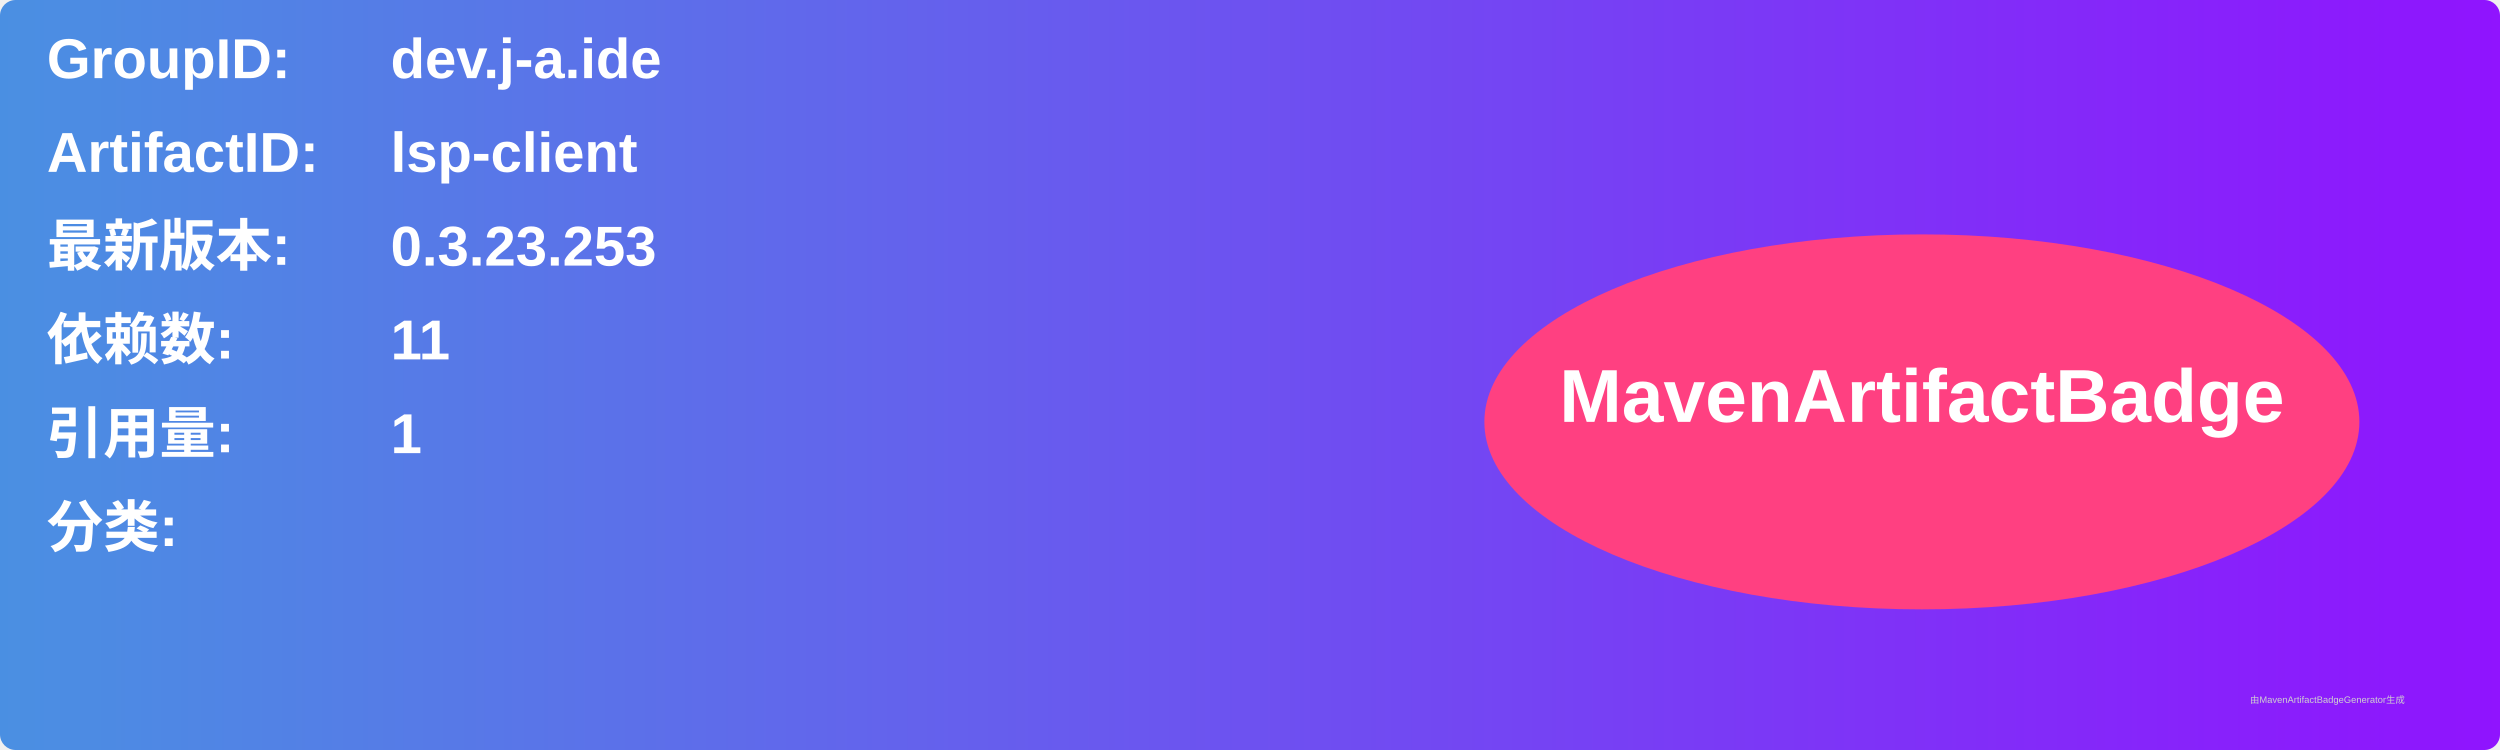
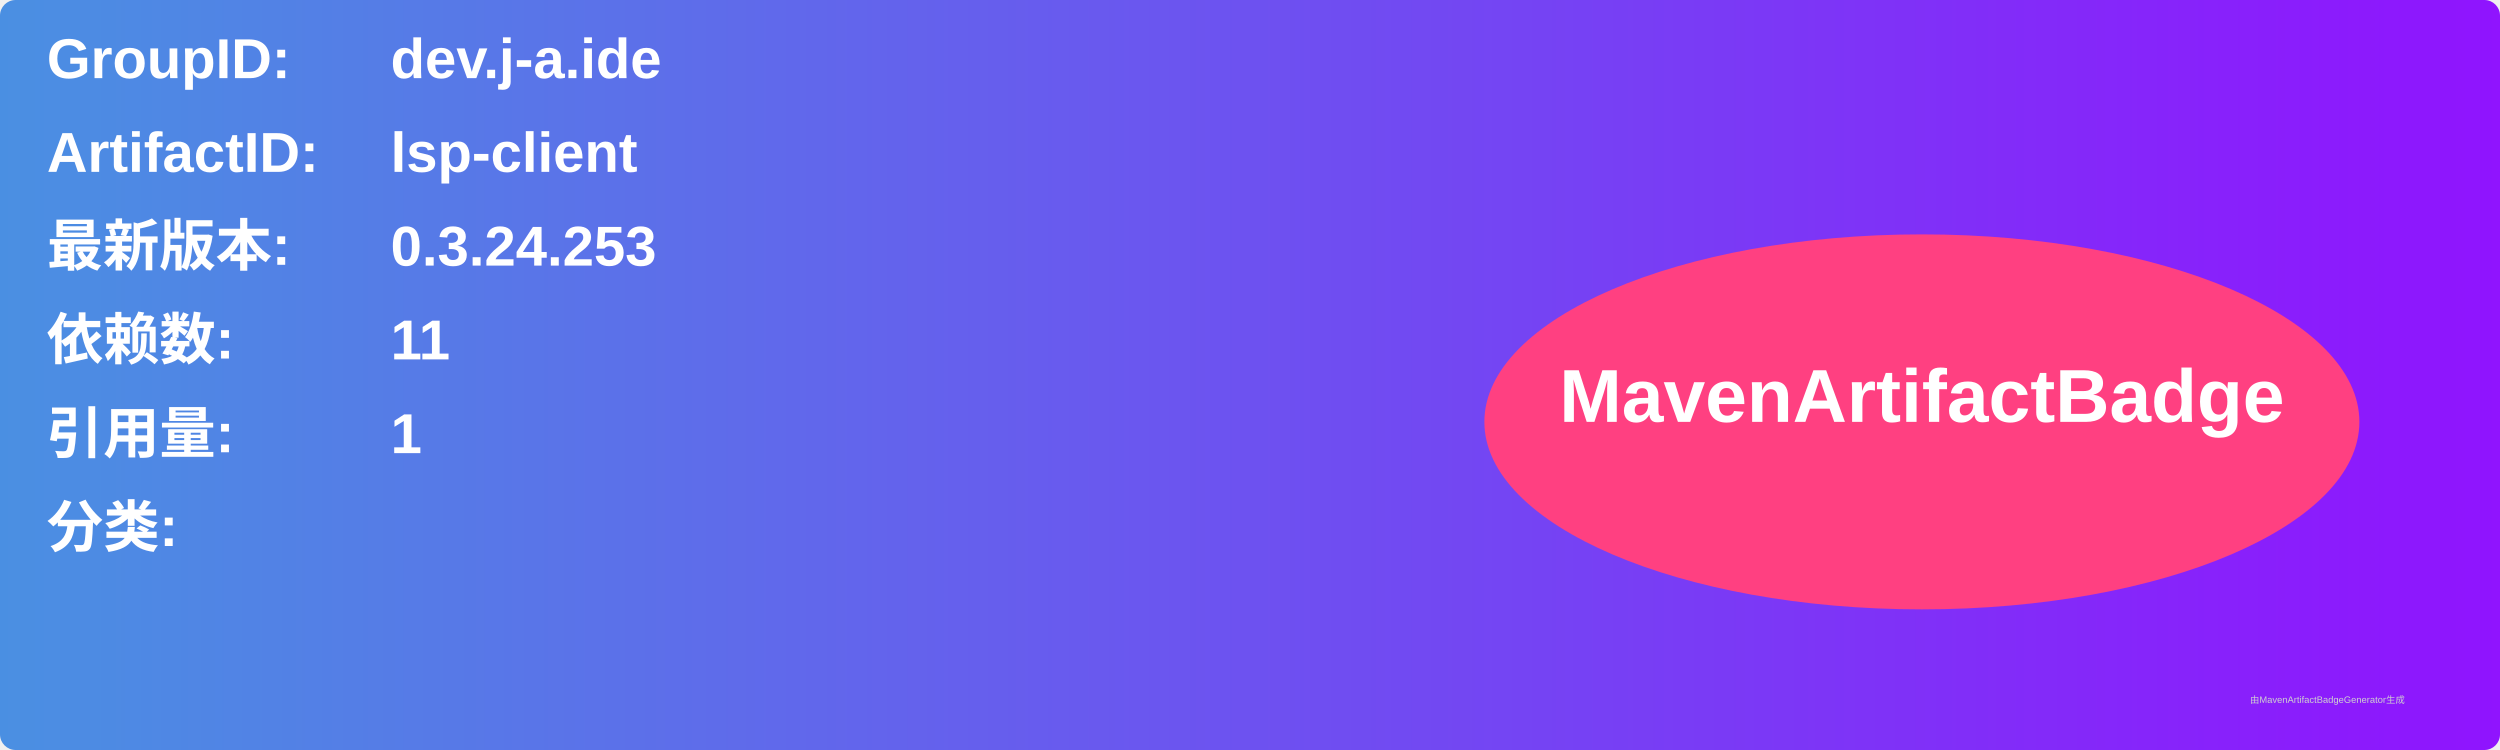
<svg xmlns="http://www.w3.org/2000/svg" width="800" height="240" viewBox="0 0 800 240">
  <linearGradient id="grad" x1="0%" y1="0%" x2="100%" y2="0%">
    <stop offset="0%" stop-color="#4a90e2" />
    <stop offset="100%" stop-color="#9013fe" />
  </linearGradient>
  <rect width="100%" height="100%" rx="5" ry="5" fill="url(#grad)" />
  <g transform="translate(15, 15)">
    <text x="0" y="10" font-family="Arial" font-size="18" fill="white" font-weight="bold" width="260">GroupID:</text>
    <text x="110" y="10" font-family="Arial" font-size="18" fill="white" font-weight="bold" width="460">dev.j-a.ide</text>
    <text x="0" y="40" font-family="Arial" font-size="18" fill="white" font-weight="bold" width="260">ArtifactID:</text>
    <text x="110" y="40" font-family="Arial" font-size="18" fill="white" font-weight="bold" width="460">lsp-client</text>
    <text x="0" y="70" font-family="Arial" font-size="18" fill="white" font-weight="bold">最新版本:</text>
    <text x="110" y="70" font-family="Arial" font-size="18" fill="white" font-weight="bold">
-       <tspan font-weight="bold">0.3.23.253</tspan>
+       <tspan font-weight="bold">0.3.24.253</tspan>
    </text>
    <text x="0" y="100" font-family="Arial" font-size="18" fill="white" font-weight="bold">依赖数: </text>
    <text x="110" y="100" font-family="Arial" font-size="18" fill="white">
      <tspan font-weight="bold">11</tspan>
    </text>
    <text x="0" y="130" font-family="Arial" font-size="18" fill="white" font-weight="bold">引用量: </text>
    <text x="110" y="130" font-family="Arial" font-size="18" fill="white">
      <tspan font-weight="bold">1</tspan>
    </text>
    <text x="0" y="160" font-family="Arial" font-size="18" fill="white" font-weight="bold">分类:</text>
    <text x="10" y="190" font-family="Arial" font-size="10" fill="white">
      <tspan font-weight="bold" />
    </text>
    <ellipse cx="600" cy="120" rx="140" ry="60" fill="#ff4081" />
    <text x="600" y="120" text-anchor="middle" font-family="Arial" font-size="24" fill="white" font-weight="bold">MavenArtifactBadge</text>
  </g>
  <text x="720" y="225" font-family="Arial" font-size="3" fill="#d0d0d0">由MavenArtifactBadgeGenerator生成</text>
</svg>
